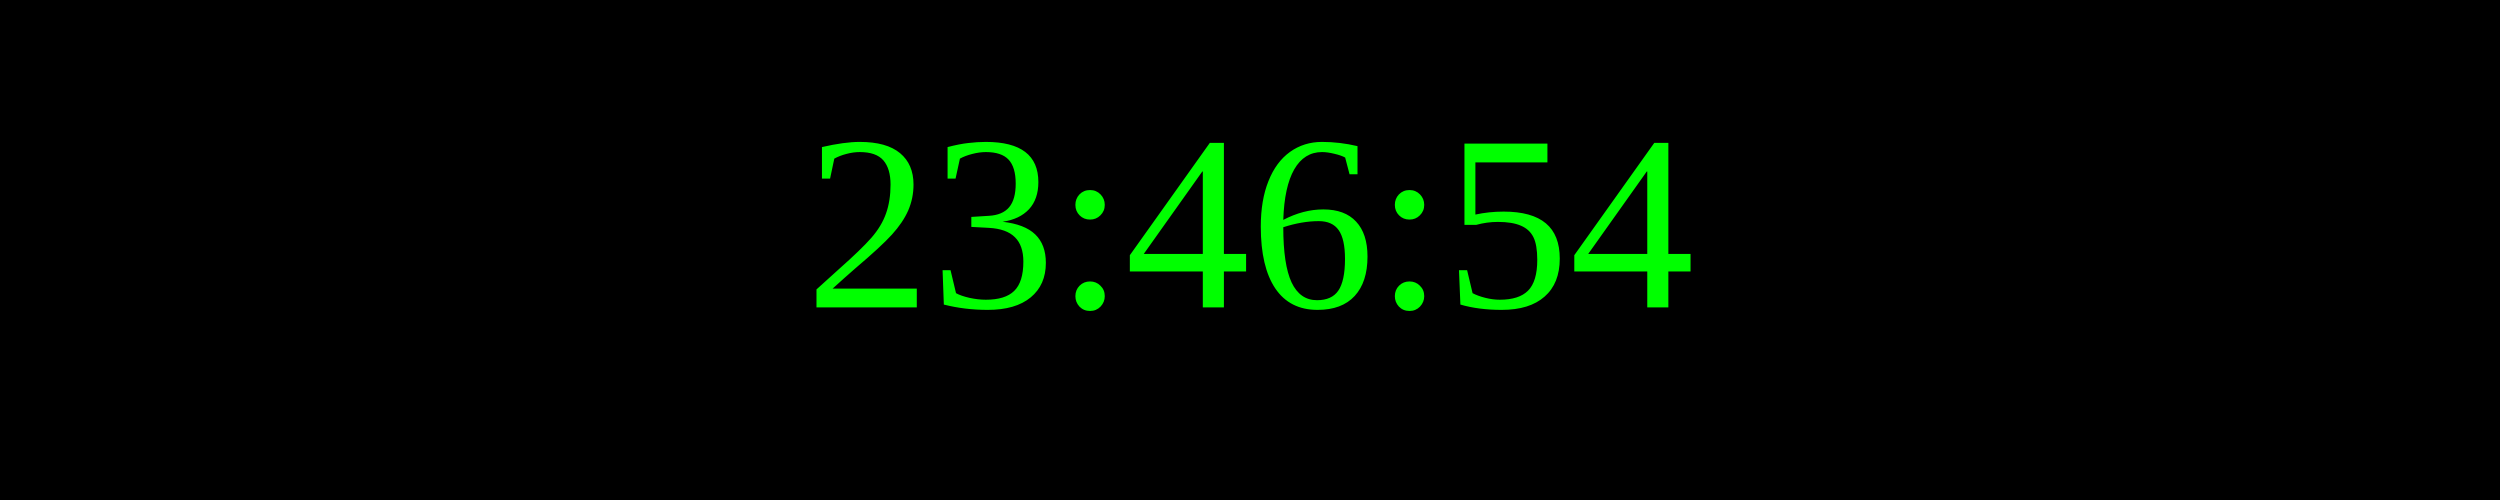
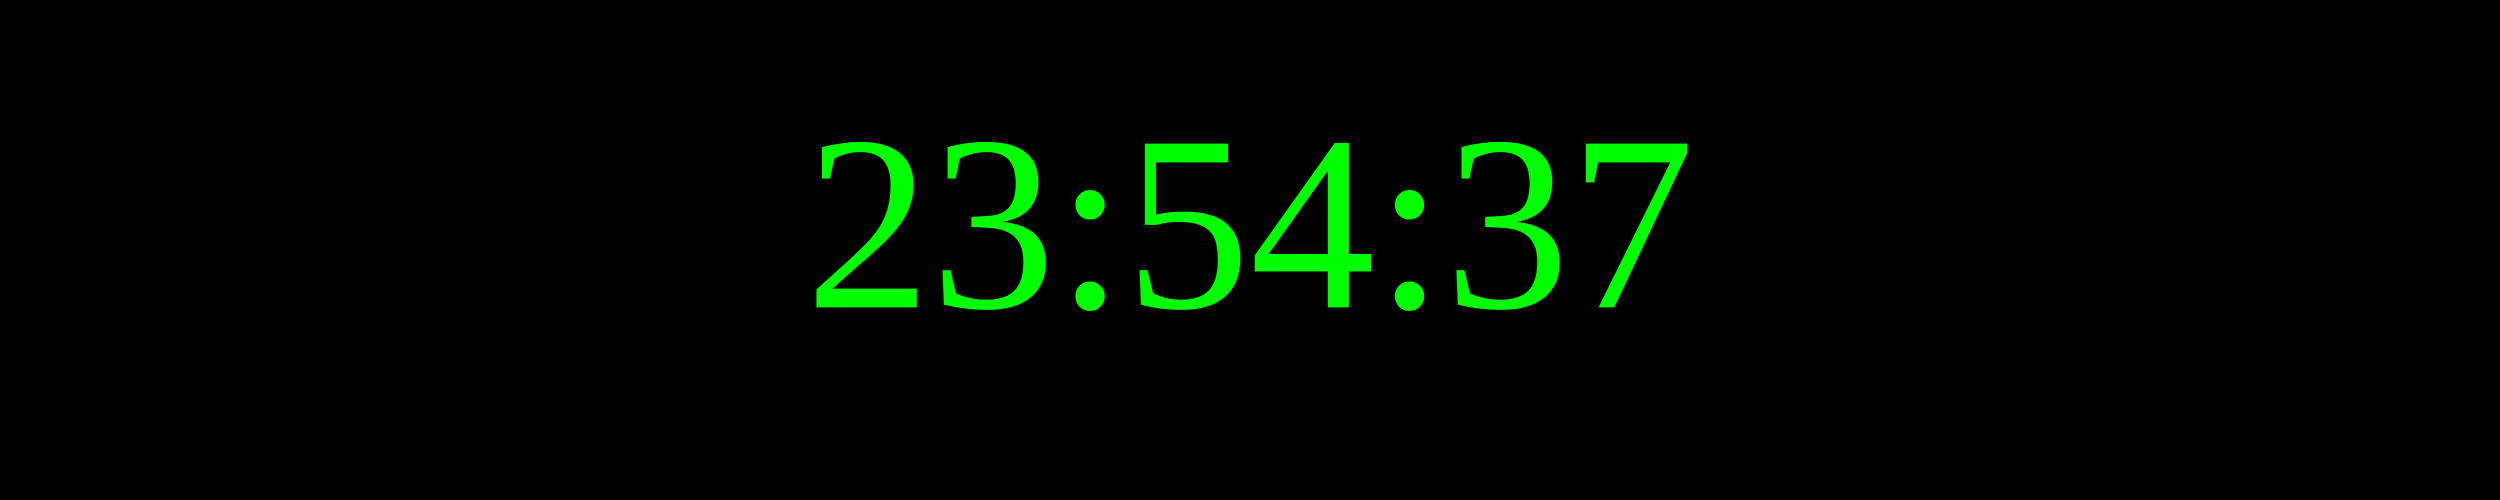
<svg xmlns="http://www.w3.org/2000/svg" width="250" height="50">
  <rect width="100%" height="100%" fill="black" />
  <text x="50%" y="50%" font-size="25" fill="lime" text-anchor="middle" dominant-baseline="middle">
- 23:46:54
+ 23:54:37
</text>
</svg>
